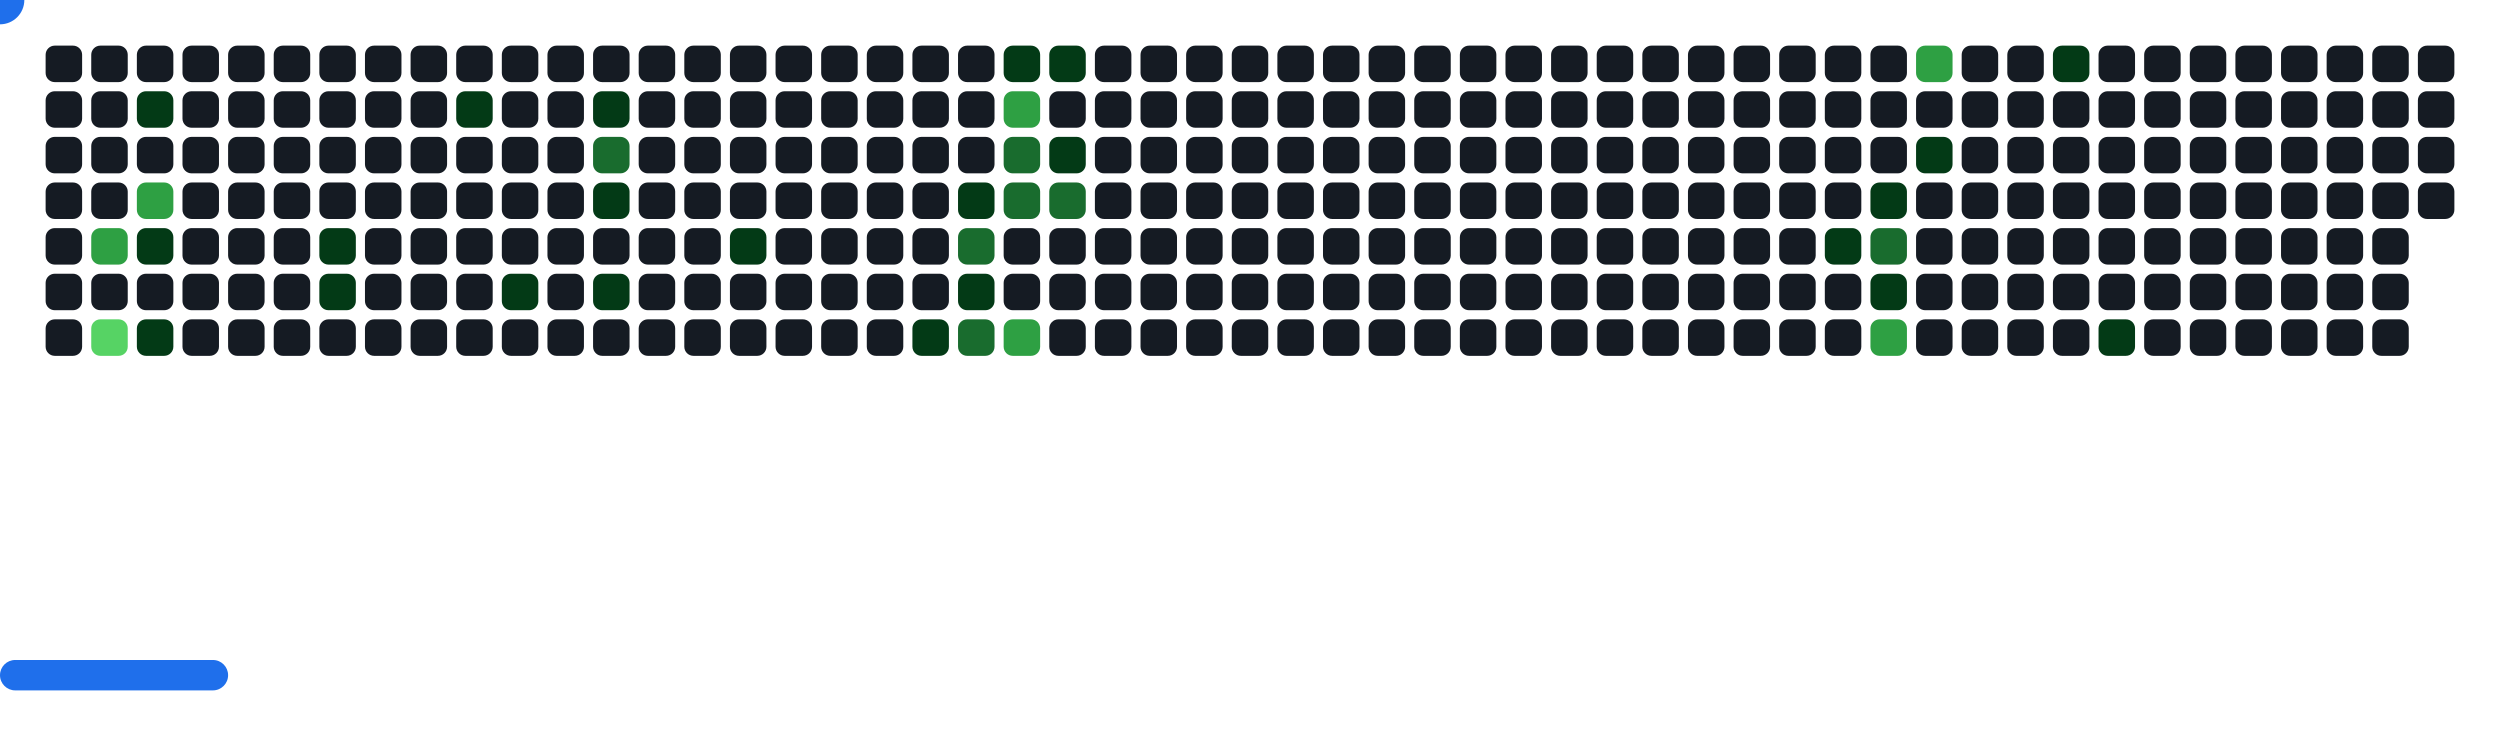
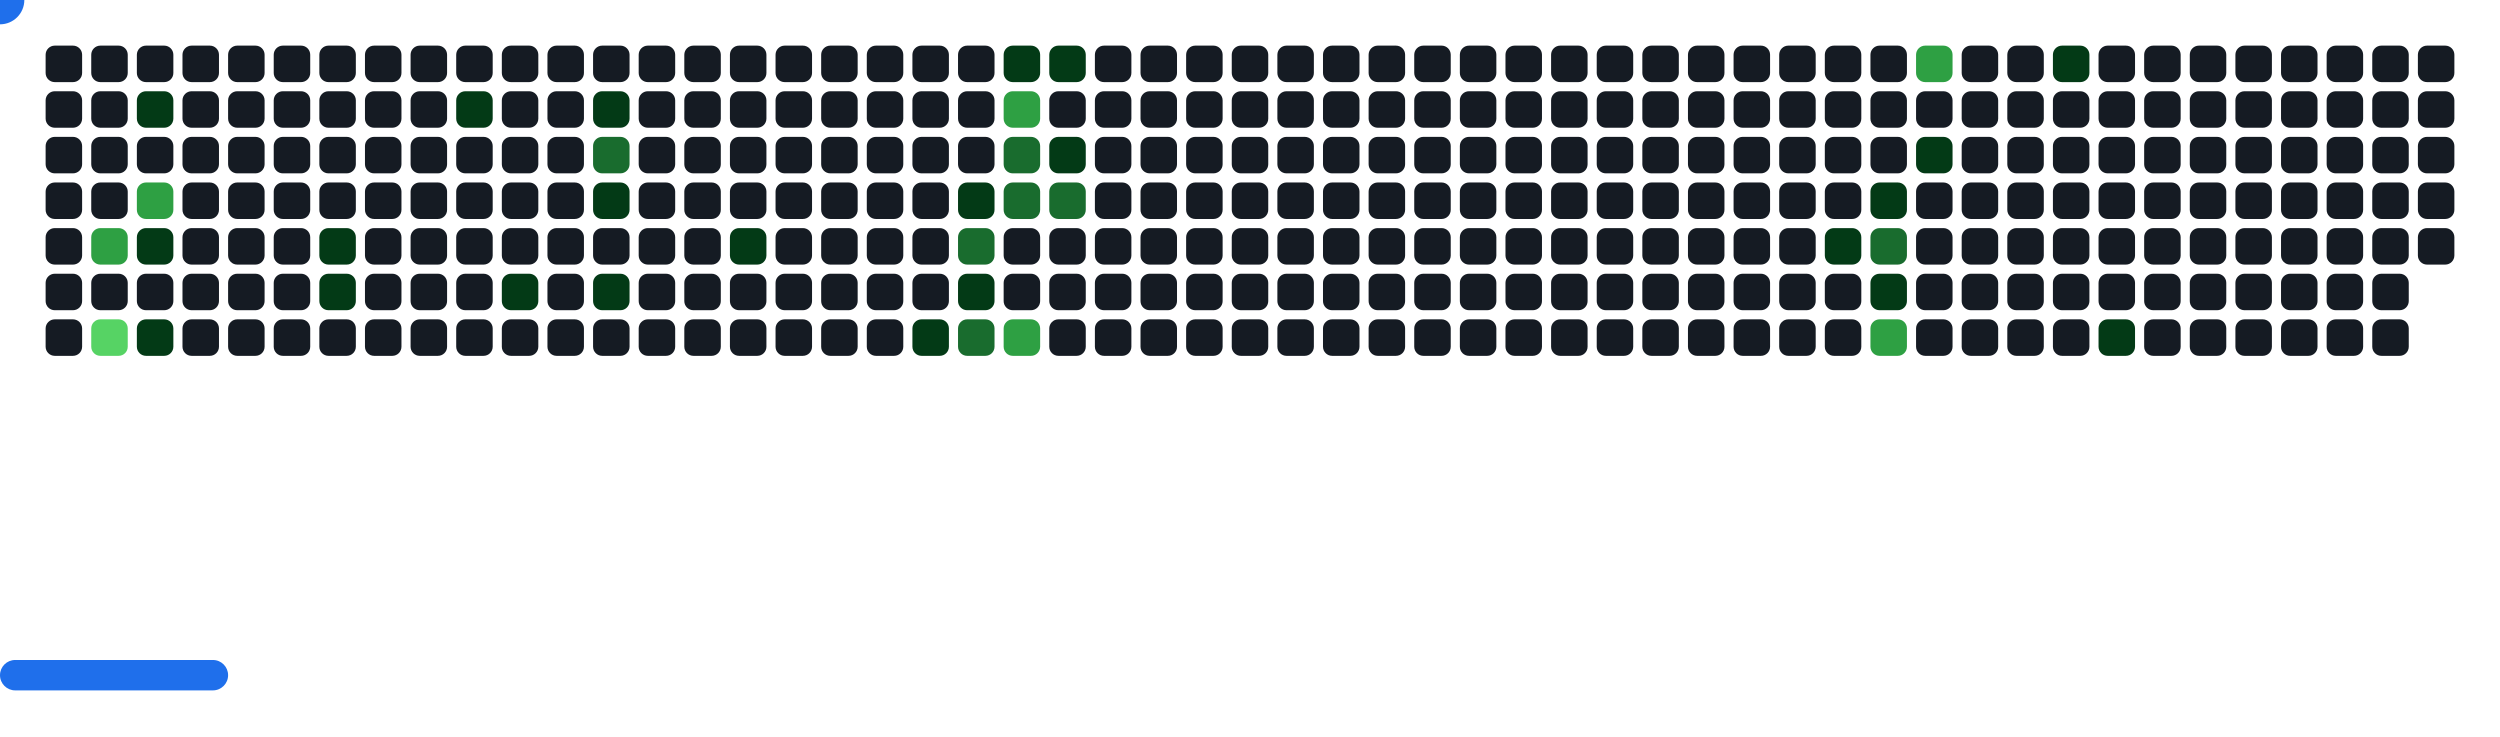
<svg xmlns="http://www.w3.org/2000/svg" width="822" height="242" viewBox="0 0 822 242">
  <style>.c0{fill:#151B23}.c1{fill:#033A16}.c2{fill:#196C2E}.c3{fill:#2EA043}.c4{fill:#56D364}</style>
  <defs>
    <symbol id="brick">
      <rect x="0" y="0" width="12" height="12" rx="3" />
    </symbol>
  </defs>
  <use href="#brick" x="15" y="15" class="c0" opacity="1" />
  <use href="#brick" x="15" y="30" class="c0" opacity="1" />
  <use href="#brick" x="15" y="45" class="c0" opacity="1" />
  <use href="#brick" x="15" y="60" class="c0" opacity="1" />
  <use href="#brick" x="15" y="75" class="c0" opacity="1" />
  <use href="#brick" x="15" y="90" class="c0" opacity="1" />
  <use href="#brick" x="15" y="105" class="c0" opacity="1" />
  <use href="#brick" x="30" y="15" class="c0" opacity="1" />
  <use href="#brick" x="30" y="30" class="c0" opacity="1" />
  <use href="#brick" x="30" y="45" class="c0" opacity="1" />
  <use href="#brick" x="30" y="60" class="c0" opacity="1" />
  <use href="#brick" x="30" y="75" fill="#2EA043">
    <animate attributeName="fill" values="#2EA043;#2EA043;#151B23;#151B23" keyTimes="0;0.379;0.379;1" dur="70.967s" fill="freeze" repeatCount="indefinite" />
  </use>
  <use href="#brick" x="30" y="90" class="c0" opacity="1" />
  <use href="#brick" x="30" y="105" fill="#56D364">
    <animate attributeName="fill" values="#56D364;#56D364;#151B23;#151B23" keyTimes="0;0.278;0.278;1" dur="70.967s" fill="freeze" repeatCount="indefinite" />
  </use>
  <use href="#brick" x="45" y="15" class="c0" opacity="1" />
  <use href="#brick" x="45" y="30" fill="#033A16">
    <animate attributeName="fill" values="#033A16;#033A16;#151B23;#151B23" keyTimes="0;0.175;0.175;1" dur="70.967s" fill="freeze" repeatCount="indefinite" />
  </use>
  <use href="#brick" x="45" y="45" class="c0" opacity="1" />
  <use href="#brick" x="45" y="60" fill="#2EA043">
    <animate attributeName="fill" values="#2EA043;#2EA043;#151B23;#151B23" keyTimes="0;0.176;0.176;1" dur="70.967s" fill="freeze" repeatCount="indefinite" />
  </use>
  <use href="#brick" x="45" y="75" fill="#033A16">
    <animate attributeName="fill" values="#033A16;#033A16;#151B23;#151B23" keyTimes="0;0.378;0.378;1" dur="70.967s" fill="freeze" repeatCount="indefinite" />
  </use>
  <use href="#brick" x="45" y="90" class="c0" opacity="1" />
  <use href="#brick" x="45" y="105" fill="#033A16">
    <animate attributeName="fill" values="#033A16;#033A16;#151B23;#151B23" keyTimes="0;0.382;0.382;1" dur="70.967s" fill="freeze" repeatCount="indefinite" />
  </use>
  <use href="#brick" x="60" y="15" class="c0" opacity="1" />
  <use href="#brick" x="60" y="30" class="c0" opacity="1" />
  <use href="#brick" x="60" y="45" class="c0" opacity="1" />
  <use href="#brick" x="60" y="60" class="c0" opacity="1" />
  <use href="#brick" x="60" y="75" class="c0" opacity="1" />
  <use href="#brick" x="60" y="90" class="c0" opacity="1" />
  <use href="#brick" x="60" y="105" class="c0" opacity="1" />
  <use href="#brick" x="75" y="15" class="c0" opacity="1" />
  <use href="#brick" x="75" y="30" class="c0" opacity="1" />
  <use href="#brick" x="75" y="45" class="c0" opacity="1" />
  <use href="#brick" x="75" y="60" class="c0" opacity="1" />
  <use href="#brick" x="75" y="75" class="c0" opacity="1" />
  <use href="#brick" x="75" y="90" class="c0" opacity="1" />
  <use href="#brick" x="75" y="105" class="c0" opacity="1" />
  <use href="#brick" x="90" y="15" class="c0" opacity="1" />
  <use href="#brick" x="90" y="30" class="c0" opacity="1" />
  <use href="#brick" x="90" y="45" class="c0" opacity="1" />
  <use href="#brick" x="90" y="60" class="c0" opacity="1" />
  <use href="#brick" x="90" y="75" class="c0" opacity="1" />
  <use href="#brick" x="90" y="90" class="c0" opacity="1" />
  <use href="#brick" x="90" y="105" class="c0" opacity="1" />
  <use href="#brick" x="105" y="15" class="c0" opacity="1" />
  <use href="#brick" x="105" y="30" class="c0" opacity="1" />
  <use href="#brick" x="105" y="45" class="c0" opacity="1" />
  <use href="#brick" x="105" y="60" class="c0" opacity="1" />
  <use href="#brick" x="105" y="75" fill="#033A16">
    <animate attributeName="fill" values="#033A16;#033A16;#151B23;#151B23" keyTimes="0;0.08;0.08;1" dur="70.967s" fill="freeze" repeatCount="indefinite" />
  </use>
  <use href="#brick" x="105" y="90" fill="#033A16">
    <animate attributeName="fill" values="#033A16;#033A16;#151B23;#151B23" keyTimes="0;0.081;0.081;1" dur="70.967s" fill="freeze" repeatCount="indefinite" />
  </use>
  <use href="#brick" x="105" y="105" class="c0" opacity="1" />
  <use href="#brick" x="120" y="15" class="c0" opacity="1" />
  <use href="#brick" x="120" y="30" class="c0" opacity="1" />
  <use href="#brick" x="120" y="45" class="c0" opacity="1" />
  <use href="#brick" x="120" y="60" class="c0" opacity="1" />
  <use href="#brick" x="120" y="75" class="c0" opacity="1" />
  <use href="#brick" x="120" y="90" class="c0" opacity="1" />
  <use href="#brick" x="120" y="105" class="c0" opacity="1" />
  <use href="#brick" x="135" y="15" class="c0" opacity="1" />
  <use href="#brick" x="135" y="30" class="c0" opacity="1" />
  <use href="#brick" x="135" y="45" class="c0" opacity="1" />
  <use href="#brick" x="135" y="60" class="c0" opacity="1" />
  <use href="#brick" x="135" y="75" class="c0" opacity="1" />
  <use href="#brick" x="135" y="90" class="c0" opacity="1" />
  <use href="#brick" x="135" y="105" class="c0" opacity="1" />
  <use href="#brick" x="150" y="15" class="c0" opacity="1" />
  <use href="#brick" x="150" y="30" fill="#033A16">
    <animate attributeName="fill" values="#033A16;#033A16;#151B23;#151B23" keyTimes="0;0.084;0.084;1" dur="70.967s" fill="freeze" repeatCount="indefinite" />
  </use>
  <use href="#brick" x="150" y="45" class="c0" opacity="1" />
  <use href="#brick" x="150" y="60" class="c0" opacity="1" />
  <use href="#brick" x="150" y="75" class="c0" opacity="1" />
  <use href="#brick" x="150" y="90" class="c0" opacity="1" />
  <use href="#brick" x="150" y="105" class="c0" opacity="1" />
  <use href="#brick" x="165" y="15" class="c0" opacity="1" />
  <use href="#brick" x="165" y="30" class="c0" opacity="1" />
  <use href="#brick" x="165" y="45" class="c0" opacity="1" />
  <use href="#brick" x="165" y="60" class="c0" opacity="1" />
  <use href="#brick" x="165" y="75" class="c0" opacity="1" />
  <use href="#brick" x="165" y="90" fill="#033A16">
    <animate attributeName="fill" values="#033A16;#033A16;#151B23;#151B23" keyTimes="0;0.066;0.066;1" dur="70.967s" fill="freeze" repeatCount="indefinite" />
  </use>
  <use href="#brick" x="165" y="105" class="c0" opacity="1" />
  <use href="#brick" x="180" y="15" class="c0" opacity="1" />
  <use href="#brick" x="180" y="30" class="c0" opacity="1" />
  <use href="#brick" x="180" y="45" class="c0" opacity="1" />
  <use href="#brick" x="180" y="60" class="c0" opacity="1" />
  <use href="#brick" x="180" y="75" class="c0" opacity="1" />
  <use href="#brick" x="180" y="90" class="c0" opacity="1" />
  <use href="#brick" x="180" y="105" class="c0" opacity="1" />
  <use href="#brick" x="195" y="15" class="c0" opacity="1" />
  <use href="#brick" x="195" y="30" fill="#033A16">
    <animate attributeName="fill" values="#033A16;#033A16;#151B23;#151B23" keyTimes="0;0.977;0.977;1" dur="70.967s" fill="freeze" repeatCount="indefinite" />
  </use>
  <use href="#brick" x="195" y="45" fill="#196C2E">
    <animate attributeName="fill" values="#196C2E;#196C2E;#151B23;#151B23" keyTimes="0;1;1;1" dur="70.967s" fill="freeze" repeatCount="indefinite" />
  </use>
  <use href="#brick" x="195" y="60" fill="#033A16">
    <animate attributeName="fill" values="#033A16;#033A16;#151B23;#151B23" keyTimes="0;0.088;0.088;1" dur="70.967s" fill="freeze" repeatCount="indefinite" />
  </use>
  <use href="#brick" x="195" y="75" class="c0" opacity="1" />
  <use href="#brick" x="195" y="90" fill="#033A16">
    <animate attributeName="fill" values="#033A16;#033A16;#151B23;#151B23" keyTimes="0;0.087;0.087;1" dur="70.967s" fill="freeze" repeatCount="indefinite" />
  </use>
  <use href="#brick" x="195" y="105" class="c0" opacity="1" />
  <use href="#brick" x="210" y="15" class="c0" opacity="1" />
  <use href="#brick" x="210" y="30" class="c0" opacity="1" />
  <use href="#brick" x="210" y="45" class="c0" opacity="1" />
  <use href="#brick" x="210" y="60" class="c0" opacity="1" />
  <use href="#brick" x="210" y="75" class="c0" opacity="1" />
  <use href="#brick" x="210" y="90" class="c0" opacity="1" />
  <use href="#brick" x="210" y="105" class="c0" opacity="1" />
  <use href="#brick" x="225" y="15" class="c0" opacity="1" />
  <use href="#brick" x="225" y="30" class="c0" opacity="1" />
  <use href="#brick" x="225" y="45" class="c0" opacity="1" />
  <use href="#brick" x="225" y="60" class="c0" opacity="1" />
  <use href="#brick" x="225" y="75" class="c0" opacity="1" />
  <use href="#brick" x="225" y="90" class="c0" opacity="1" />
  <use href="#brick" x="225" y="105" class="c0" opacity="1" />
  <use href="#brick" x="240" y="15" class="c0" opacity="1" />
  <use href="#brick" x="240" y="30" class="c0" opacity="1" />
  <use href="#brick" x="240" y="45" class="c0" opacity="1" />
  <use href="#brick" x="240" y="60" class="c0" opacity="1" />
  <use href="#brick" x="240" y="75" fill="#033A16">
    <animate attributeName="fill" values="#033A16;#033A16;#151B23;#151B23" keyTimes="0;0.264;0.264;1" dur="70.967s" fill="freeze" repeatCount="indefinite" />
  </use>
  <use href="#brick" x="240" y="90" class="c0" opacity="1" />
  <use href="#brick" x="240" y="105" class="c0" opacity="1" />
  <use href="#brick" x="255" y="15" class="c0" opacity="1" />
  <use href="#brick" x="255" y="30" class="c0" opacity="1" />
  <use href="#brick" x="255" y="45" class="c0" opacity="1" />
  <use href="#brick" x="255" y="60" class="c0" opacity="1" />
  <use href="#brick" x="255" y="75" class="c0" opacity="1" />
  <use href="#brick" x="255" y="90" class="c0" opacity="1" />
  <use href="#brick" x="255" y="105" class="c0" opacity="1" />
  <use href="#brick" x="270" y="15" class="c0" opacity="1" />
  <use href="#brick" x="270" y="30" class="c0" opacity="1" />
  <use href="#brick" x="270" y="45" class="c0" opacity="1" />
  <use href="#brick" x="270" y="60" class="c0" opacity="1" />
  <use href="#brick" x="270" y="75" class="c0" opacity="1" />
  <use href="#brick" x="270" y="90" class="c0" opacity="1" />
  <use href="#brick" x="270" y="105" class="c0" opacity="1" />
  <use href="#brick" x="285" y="15" class="c0" opacity="1" />
  <use href="#brick" x="285" y="30" class="c0" opacity="1" />
  <use href="#brick" x="285" y="45" class="c0" opacity="1" />
  <use href="#brick" x="285" y="60" class="c0" opacity="1" />
  <use href="#brick" x="285" y="75" class="c0" opacity="1" />
  <use href="#brick" x="285" y="90" class="c0" opacity="1" />
  <use href="#brick" x="285" y="105" class="c0" opacity="1" />
  <use href="#brick" x="300" y="15" class="c0" opacity="1" />
  <use href="#brick" x="300" y="30" class="c0" opacity="1" />
  <use href="#brick" x="300" y="45" class="c0" opacity="1" />
  <use href="#brick" x="300" y="60" class="c0" opacity="1" />
  <use href="#brick" x="300" y="75" class="c0" opacity="1" />
  <use href="#brick" x="300" y="90" class="c0" opacity="1" />
  <use href="#brick" x="300" y="105" fill="#033A16">
    <animate attributeName="fill" values="#033A16;#033A16;#151B23;#151B23" keyTimes="0;0.158;0.158;1" dur="70.967s" fill="freeze" repeatCount="indefinite" />
  </use>
  <use href="#brick" x="315" y="15" class="c0" opacity="1" />
  <use href="#brick" x="315" y="30" class="c0" opacity="1" />
  <use href="#brick" x="315" y="45" class="c0" opacity="1" />
  <use href="#brick" x="315" y="60" fill="#033A16">
    <animate attributeName="fill" values="#033A16;#033A16;#151B23;#151B23" keyTimes="0;0.297;0.297;1" dur="70.967s" fill="freeze" repeatCount="indefinite" />
  </use>
  <use href="#brick" x="315" y="75" fill="#196C2E">
    <animate attributeName="fill" values="#196C2E;#196C2E;#151B23;#151B23" keyTimes="0;0.563;0.563;1" dur="70.967s" fill="freeze" repeatCount="indefinite" />
  </use>
  <use href="#brick" x="315" y="90" fill="#033A16">
    <animate attributeName="fill" values="#033A16;#033A16;#151B23;#151B23" keyTimes="0;0.766;0.766;1" dur="70.967s" fill="freeze" repeatCount="indefinite" />
  </use>
  <use href="#brick" x="315" y="105" fill="#196C2E">
    <animate attributeName="fill" values="#196C2E;#196C2E;#151B23;#151B23" keyTimes="0;0.196;0.196;1" dur="70.967s" fill="freeze" repeatCount="indefinite" />
  </use>
  <use href="#brick" x="330" y="15" fill="#033A16">
    <animate attributeName="fill" values="#033A16;#033A16;#151B23;#151B23" keyTimes="0;0.663;0.663;1" dur="70.967s" fill="freeze" repeatCount="indefinite" />
  </use>
  <use href="#brick" x="330" y="30" fill="#2EA043">
    <animate attributeName="fill" values="#2EA043;#2EA043;#151B23;#151B23" keyTimes="0;0.298;0.298;1" dur="70.967s" fill="freeze" repeatCount="indefinite" />
  </use>
  <use href="#brick" x="330" y="45" fill="#196C2E">
    <animate attributeName="fill" values="#196C2E;#196C2E;#151B23;#151B23" keyTimes="0;0.299;0.299;1" dur="70.967s" fill="freeze" repeatCount="indefinite" />
  </use>
  <use href="#brick" x="330" y="60" fill="#196C2E">
    <animate attributeName="fill" values="#196C2E;#196C2E;#151B23;#151B23" keyTimes="0;0.461;0.461;1" dur="70.967s" fill="freeze" repeatCount="indefinite" />
  </use>
  <use href="#brick" x="330" y="75" class="c0" opacity="1" />
  <use href="#brick" x="330" y="90" class="c0" opacity="1" />
  <use href="#brick" x="330" y="105" fill="#2EA043">
    <animate attributeName="fill" values="#2EA043;#2EA043;#151B23;#151B23" keyTimes="0;0.765;0.765;1" dur="70.967s" fill="freeze" repeatCount="indefinite" />
  </use>
  <use href="#brick" x="345" y="15" fill="#033A16">
    <animate attributeName="fill" values="#033A16;#033A16;#151B23;#151B23" keyTimes="0;0.663;0.663;1" dur="70.967s" fill="freeze" repeatCount="indefinite" />
  </use>
  <use href="#brick" x="345" y="30" class="c0" opacity="1" />
  <use href="#brick" x="345" y="45" fill="#033A16">
    <animate attributeName="fill" values="#033A16;#033A16;#151B23;#151B23" keyTimes="0;0.299;0.299;1" dur="70.967s" fill="freeze" repeatCount="indefinite" />
  </use>
  <use href="#brick" x="345" y="60" fill="#196C2E">
    <animate attributeName="fill" values="#196C2E;#196C2E;#151B23;#151B23" keyTimes="0;0.3;0.3;1" dur="70.967s" fill="freeze" repeatCount="indefinite" />
  </use>
  <use href="#brick" x="345" y="75" class="c0" opacity="1" />
  <use href="#brick" x="345" y="90" class="c0" opacity="1" />
  <use href="#brick" x="345" y="105" class="c0" opacity="1" />
  <use href="#brick" x="360" y="15" class="c0" opacity="1" />
  <use href="#brick" x="360" y="30" class="c0" opacity="1" />
  <use href="#brick" x="360" y="45" class="c0" opacity="1" />
  <use href="#brick" x="360" y="60" class="c0" opacity="1" />
  <use href="#brick" x="360" y="75" class="c0" opacity="1" />
  <use href="#brick" x="360" y="90" class="c0" opacity="1" />
  <use href="#brick" x="360" y="105" class="c0" opacity="1" />
  <use href="#brick" x="375" y="15" class="c0" opacity="1" />
  <use href="#brick" x="375" y="30" class="c0" opacity="1" />
  <use href="#brick" x="375" y="45" class="c0" opacity="1" />
  <use href="#brick" x="375" y="60" class="c0" opacity="1" />
  <use href="#brick" x="375" y="75" class="c0" opacity="1" />
  <use href="#brick" x="375" y="90" class="c0" opacity="1" />
  <use href="#brick" x="375" y="105" class="c0" opacity="1" />
  <use href="#brick" x="390" y="15" class="c0" opacity="1" />
  <use href="#brick" x="390" y="30" class="c0" opacity="1" />
  <use href="#brick" x="390" y="45" class="c0" opacity="1" />
  <use href="#brick" x="390" y="60" class="c0" opacity="1" />
  <use href="#brick" x="390" y="75" class="c0" opacity="1" />
  <use href="#brick" x="390" y="90" class="c0" opacity="1" />
  <use href="#brick" x="390" y="105" class="c0" opacity="1" />
  <use href="#brick" x="405" y="15" class="c0" opacity="1" />
  <use href="#brick" x="405" y="30" class="c0" opacity="1" />
  <use href="#brick" x="405" y="45" class="c0" opacity="1" />
  <use href="#brick" x="405" y="60" class="c0" opacity="1" />
  <use href="#brick" x="405" y="75" class="c0" opacity="1" />
  <use href="#brick" x="405" y="90" class="c0" opacity="1" />
  <use href="#brick" x="405" y="105" class="c0" opacity="1" />
  <use href="#brick" x="420" y="15" class="c0" opacity="1" />
  <use href="#brick" x="420" y="30" class="c0" opacity="1" />
  <use href="#brick" x="420" y="45" class="c0" opacity="1" />
  <use href="#brick" x="420" y="60" class="c0" opacity="1" />
  <use href="#brick" x="420" y="75" class="c0" opacity="1" />
  <use href="#brick" x="420" y="90" class="c0" opacity="1" />
  <use href="#brick" x="420" y="105" class="c0" opacity="1" />
  <use href="#brick" x="435" y="15" class="c0" opacity="1" />
  <use href="#brick" x="435" y="30" class="c0" opacity="1" />
  <use href="#brick" x="435" y="45" class="c0" opacity="1" />
  <use href="#brick" x="435" y="60" class="c0" opacity="1" />
  <use href="#brick" x="435" y="75" class="c0" opacity="1" />
  <use href="#brick" x="435" y="90" class="c0" opacity="1" />
  <use href="#brick" x="435" y="105" class="c0" opacity="1" />
  <use href="#brick" x="450" y="15" class="c0" opacity="1" />
  <use href="#brick" x="450" y="30" class="c0" opacity="1" />
  <use href="#brick" x="450" y="45" class="c0" opacity="1" />
  <use href="#brick" x="450" y="60" class="c0" opacity="1" />
  <use href="#brick" x="450" y="75" class="c0" opacity="1" />
  <use href="#brick" x="450" y="90" class="c0" opacity="1" />
  <use href="#brick" x="450" y="105" class="c0" opacity="1" />
  <use href="#brick" x="465" y="15" class="c0" opacity="1" />
  <use href="#brick" x="465" y="30" class="c0" opacity="1" />
  <use href="#brick" x="465" y="45" class="c0" opacity="1" />
  <use href="#brick" x="465" y="60" class="c0" opacity="1" />
  <use href="#brick" x="465" y="75" class="c0" opacity="1" />
  <use href="#brick" x="465" y="90" class="c0" opacity="1" />
  <use href="#brick" x="465" y="105" class="c0" opacity="1" />
  <use href="#brick" x="480" y="15" class="c0" opacity="1" />
  <use href="#brick" x="480" y="30" class="c0" opacity="1" />
  <use href="#brick" x="480" y="45" class="c0" opacity="1" />
  <use href="#brick" x="480" y="60" class="c0" opacity="1" />
  <use href="#brick" x="480" y="75" class="c0" opacity="1" />
  <use href="#brick" x="480" y="90" class="c0" opacity="1" />
  <use href="#brick" x="480" y="105" class="c0" opacity="1" />
  <use href="#brick" x="495" y="15" class="c0" opacity="1" />
  <use href="#brick" x="495" y="30" class="c0" opacity="1" />
  <use href="#brick" x="495" y="45" class="c0" opacity="1" />
  <use href="#brick" x="495" y="60" class="c0" opacity="1" />
  <use href="#brick" x="495" y="75" class="c0" opacity="1" />
  <use href="#brick" x="495" y="90" class="c0" opacity="1" />
  <use href="#brick" x="495" y="105" class="c0" opacity="1" />
  <use href="#brick" x="510" y="15" class="c0" opacity="1" />
  <use href="#brick" x="510" y="30" class="c0" opacity="1" />
  <use href="#brick" x="510" y="45" class="c0" opacity="1" />
  <use href="#brick" x="510" y="60" class="c0" opacity="1" />
  <use href="#brick" x="510" y="75" class="c0" opacity="1" />
  <use href="#brick" x="510" y="90" class="c0" opacity="1" />
  <use href="#brick" x="510" y="105" class="c0" opacity="1" />
  <use href="#brick" x="525" y="15" class="c0" opacity="1" />
  <use href="#brick" x="525" y="30" class="c0" opacity="1" />
  <use href="#brick" x="525" y="45" class="c0" opacity="1" />
  <use href="#brick" x="525" y="60" class="c0" opacity="1" />
  <use href="#brick" x="525" y="75" class="c0" opacity="1" />
  <use href="#brick" x="525" y="90" class="c0" opacity="1" />
  <use href="#brick" x="525" y="105" class="c0" opacity="1" />
  <use href="#brick" x="540" y="15" class="c0" opacity="1" />
  <use href="#brick" x="540" y="30" class="c0" opacity="1" />
  <use href="#brick" x="540" y="45" class="c0" opacity="1" />
  <use href="#brick" x="540" y="60" class="c0" opacity="1" />
  <use href="#brick" x="540" y="75" class="c0" opacity="1" />
  <use href="#brick" x="540" y="90" class="c0" opacity="1" />
  <use href="#brick" x="540" y="105" class="c0" opacity="1" />
  <use href="#brick" x="555" y="15" class="c0" opacity="1" />
  <use href="#brick" x="555" y="30" class="c0" opacity="1" />
  <use href="#brick" x="555" y="45" class="c0" opacity="1" />
  <use href="#brick" x="555" y="60" class="c0" opacity="1" />
  <use href="#brick" x="555" y="75" class="c0" opacity="1" />
  <use href="#brick" x="555" y="90" class="c0" opacity="1" />
  <use href="#brick" x="555" y="105" class="c0" opacity="1" />
  <use href="#brick" x="570" y="15" class="c0" opacity="1" />
  <use href="#brick" x="570" y="30" class="c0" opacity="1" />
  <use href="#brick" x="570" y="45" class="c0" opacity="1" />
  <use href="#brick" x="570" y="60" class="c0" opacity="1" />
  <use href="#brick" x="570" y="75" class="c0" opacity="1" />
  <use href="#brick" x="570" y="90" class="c0" opacity="1" />
  <use href="#brick" x="570" y="105" class="c0" opacity="1" />
  <use href="#brick" x="585" y="15" class="c0" opacity="1" />
  <use href="#brick" x="585" y="30" class="c0" opacity="1" />
  <use href="#brick" x="585" y="45" class="c0" opacity="1" />
  <use href="#brick" x="585" y="60" class="c0" opacity="1" />
  <use href="#brick" x="585" y="75" class="c0" opacity="1" />
  <use href="#brick" x="585" y="90" class="c0" opacity="1" />
  <use href="#brick" x="585" y="105" class="c0" opacity="1" />
  <use href="#brick" x="600" y="15" class="c0" opacity="1" />
  <use href="#brick" x="600" y="30" class="c0" opacity="1" />
  <use href="#brick" x="600" y="45" class="c0" opacity="1" />
  <use href="#brick" x="600" y="60" class="c0" opacity="1" />
  <use href="#brick" x="600" y="75" fill="#033A16">
    <animate attributeName="fill" values="#033A16;#033A16;#151B23;#151B23" keyTimes="0;0.24;0.24;1" dur="70.967s" fill="freeze" repeatCount="indefinite" />
  </use>
  <use href="#brick" x="600" y="90" class="c0" opacity="1" />
  <use href="#brick" x="600" y="105" class="c0" opacity="1" />
  <use href="#brick" x="615" y="15" class="c0" opacity="1" />
  <use href="#brick" x="615" y="30" class="c0" opacity="1" />
  <use href="#brick" x="615" y="45" class="c0" opacity="1" />
  <use href="#brick" x="615" y="60" fill="#033A16">
    <animate attributeName="fill" values="#033A16;#033A16;#151B23;#151B23" keyTimes="0;0.014;0.014;1" dur="70.967s" fill="freeze" repeatCount="indefinite" />
  </use>
  <use href="#brick" x="615" y="75" fill="#196C2E">
    <animate attributeName="fill" values="#196C2E;#196C2E;#151B23;#151B23" keyTimes="0;0.137;0.137;1" dur="70.967s" fill="freeze" repeatCount="indefinite" />
  </use>
  <use href="#brick" x="615" y="90" fill="#033A16">
    <animate attributeName="fill" values="#033A16;#033A16;#151B23;#151B23" keyTimes="0;0.115;0.115;1" dur="70.967s" fill="freeze" repeatCount="indefinite" />
  </use>
  <use href="#brick" x="615" y="105" fill="#2EA043">
    <animate attributeName="fill" values="#2EA043;#2EA043;#151B23;#151B23" keyTimes="0;0.114;0.114;1" dur="70.967s" fill="freeze" repeatCount="indefinite" />
  </use>
  <use href="#brick" x="630" y="15" fill="#2EA043">
    <animate attributeName="fill" values="#2EA043;#2EA043;#151B23;#151B23" keyTimes="0;0.238;0.238;1" dur="70.967s" fill="freeze" repeatCount="indefinite" />
  </use>
  <use href="#brick" x="630" y="30" class="c0" opacity="1" />
  <use href="#brick" x="630" y="45" fill="#033A16">
    <animate attributeName="fill" values="#033A16;#033A16;#151B23;#151B23" keyTimes="0;0.014;0.014;1" dur="70.967s" fill="freeze" repeatCount="indefinite" />
  </use>
  <use href="#brick" x="630" y="60" class="c0" opacity="1" />
  <use href="#brick" x="630" y="75" class="c0" opacity="1" />
  <use href="#brick" x="630" y="90" class="c0" opacity="1" />
  <use href="#brick" x="630" y="105" class="c0" opacity="1" />
  <use href="#brick" x="645" y="15" class="c0" opacity="1" />
  <use href="#brick" x="645" y="30" class="c0" opacity="1" />
  <use href="#brick" x="645" y="45" class="c0" opacity="1" />
  <use href="#brick" x="645" y="60" class="c0" opacity="1" />
  <use href="#brick" x="645" y="75" class="c0" opacity="1" />
  <use href="#brick" x="645" y="90" class="c0" opacity="1" />
  <use href="#brick" x="645" y="105" class="c0" opacity="1" />
  <use href="#brick" x="660" y="15" class="c0" opacity="1" />
  <use href="#brick" x="660" y="30" class="c0" opacity="1" />
  <use href="#brick" x="660" y="45" class="c0" opacity="1" />
  <use href="#brick" x="660" y="60" class="c0" opacity="1" />
  <use href="#brick" x="660" y="75" class="c0" opacity="1" />
  <use href="#brick" x="660" y="90" class="c0" opacity="1" />
  <use href="#brick" x="660" y="105" class="c0" opacity="1" />
  <use href="#brick" x="675" y="15" fill="#033A16">
    <animate attributeName="fill" values="#033A16;#033A16;#151B23;#151B23" keyTimes="0;0.134;0.134;1" dur="70.967s" fill="freeze" repeatCount="indefinite" />
  </use>
  <use href="#brick" x="675" y="30" class="c0" opacity="1" />
  <use href="#brick" x="675" y="45" class="c0" opacity="1" />
  <use href="#brick" x="675" y="60" class="c0" opacity="1" />
  <use href="#brick" x="675" y="75" class="c0" opacity="1" />
  <use href="#brick" x="675" y="90" class="c0" opacity="1" />
  <use href="#brick" x="675" y="105" class="c0" opacity="1" />
  <use href="#brick" x="690" y="15" class="c0" opacity="1" />
  <use href="#brick" x="690" y="30" class="c0" opacity="1" />
  <use href="#brick" x="690" y="45" class="c0" opacity="1" />
  <use href="#brick" x="690" y="60" class="c0" opacity="1" />
  <use href="#brick" x="690" y="75" class="c0" opacity="1" />
  <use href="#brick" x="690" y="90" class="c0" opacity="1" />
  <use href="#brick" x="690" y="105" fill="#033A16">
    <animate attributeName="fill" values="#033A16;#033A16;#151B23;#151B23" keyTimes="0;0.018;0.018;1" dur="70.967s" fill="freeze" repeatCount="indefinite" />
  </use>
  <use href="#brick" x="705" y="15" class="c0" opacity="1" />
  <use href="#brick" x="705" y="30" class="c0" opacity="1" />
  <use href="#brick" x="705" y="45" class="c0" opacity="1" />
  <use href="#brick" x="705" y="60" class="c0" opacity="1" />
  <use href="#brick" x="705" y="75" class="c0" opacity="1" />
  <use href="#brick" x="705" y="90" class="c0" opacity="1" />
  <use href="#brick" x="705" y="105" class="c0" opacity="1" />
  <use href="#brick" x="720" y="15" class="c0" opacity="1" />
  <use href="#brick" x="720" y="30" class="c0" opacity="1" />
  <use href="#brick" x="720" y="45" class="c0" opacity="1" />
  <use href="#brick" x="720" y="60" class="c0" opacity="1" />
  <use href="#brick" x="720" y="75" class="c0" opacity="1" />
  <use href="#brick" x="720" y="90" class="c0" opacity="1" />
  <use href="#brick" x="720" y="105" class="c0" opacity="1" />
  <use href="#brick" x="735" y="15" class="c0" opacity="1" />
  <use href="#brick" x="735" y="30" class="c0" opacity="1" />
  <use href="#brick" x="735" y="45" class="c0" opacity="1" />
  <use href="#brick" x="735" y="60" class="c0" opacity="1" />
  <use href="#brick" x="735" y="75" class="c0" opacity="1" />
  <use href="#brick" x="735" y="90" class="c0" opacity="1" />
  <use href="#brick" x="735" y="105" class="c0" opacity="1" />
  <use href="#brick" x="750" y="15" class="c0" opacity="1" />
  <use href="#brick" x="750" y="30" class="c0" opacity="1" />
  <use href="#brick" x="750" y="45" class="c0" opacity="1" />
  <use href="#brick" x="750" y="60" class="c0" opacity="1" />
  <use href="#brick" x="750" y="75" class="c0" opacity="1" />
  <use href="#brick" x="750" y="90" class="c0" opacity="1" />
  <use href="#brick" x="750" y="105" class="c0" opacity="1" />
  <use href="#brick" x="765" y="15" class="c0" opacity="1" />
  <use href="#brick" x="765" y="30" class="c0" opacity="1" />
  <use href="#brick" x="765" y="45" class="c0" opacity="1" />
  <use href="#brick" x="765" y="60" class="c0" opacity="1" />
  <use href="#brick" x="765" y="75" class="c0" opacity="1" />
  <use href="#brick" x="765" y="90" class="c0" opacity="1" />
  <use href="#brick" x="765" y="105" class="c0" opacity="1" />
  <use href="#brick" x="780" y="15" class="c0" opacity="1" />
  <use href="#brick" x="780" y="30" class="c0" opacity="1" />
  <use href="#brick" x="780" y="45" class="c0" opacity="1" />
  <use href="#brick" x="780" y="60" class="c0" opacity="1" />
  <use href="#brick" x="780" y="75" class="c0" opacity="1" />
  <use href="#brick" x="780" y="90" class="c0" opacity="1" />
  <use href="#brick" x="780" y="105" class="c0" opacity="1" />
  <use href="#brick" x="795" y="15" class="c0" opacity="1" />
  <use href="#brick" x="795" y="30" class="c0" opacity="1" />
  <use href="#brick" x="795" y="45" class="c0" opacity="1" />
  <use href="#brick" x="795" y="60" class="c0" opacity="1" />
+   <use href="#brick" x="795" y="75" class="c0" opacity="1" />
  <g transform="translate(0,217)">
    <rect y="0" width="75" height="10" rx="5" fill="#1F6FEB">
      <animate attributeName="x" values="374;381;388;395;402;409;416;423;430;437;444;451;458;465;472;480;487;494;501;508;515;522;529;536;543;550;557;564;571;579;586;593;600;607;614;621;628;635;642;649;656;663;670;678;685;692;699;706;713;720;727;732;732;732;732;732;732;732;727;720;713;706;699;692;685;678;670;663;656;649;642;635;628;621;614;607;600;593;586;579;571;564;557;550;543;536;529;522;515;508;501;494;487;480;472;465;458;451;444;437;430;423;416;409;402;395;388;381;373;366;359;352;345;338;331;324;317;310;303;296;289;282;275;267;260;253;246;239;232;225;218;211;204;197;190;183;176;168;161;154;147;140;133;126;119;112;105;98;91;84;77;69;62;55;48;41;34;27;20;15;15;15;15;15;15;15;20;27;34;41;48;55;62;69;77;84;91;98;105;112;119;126;133;140;147;154;161;168;176;183;190;197;204;211;218;225;232;239;246;253;260;267;275;282;289;296;303;310;317;324;331;338;345;352;359;366;373;381;388;395;402;409;416;423;430;437;444;451;458;465;472;480;487;494;501;508;515;522;529;536;543;550;557;564;571;579;586;593;600;607;614;621;628;635;642;649;656;663;670;678;685;692;699;706;713;720;727;732;732;732;732;732;732;732;727;720;713;706;699;692;685;678;670;663;656;649;642;635;628;621;614;607;600;593;586;579;571;564;557;550;543;536;529;522;515;508;501;494;487;480;472;465;458;451;444;437;430;423;416;409;402;395;388;381;373;366;359;352;345;338;331;324;317;310;303;296;289;282;275;267;260;253;246;239;232;225;218;211;204;197;190;183;176;168;161;154;147;140;133;126;119;112;105;98;91;84;77;69;62;55;48;41;34;27;20;15;15;15;15;15;15;15;20;27;34;41;48;55;62;69;77;84;91;98;105;112;119;126;133;140;147;154;161;168;176;183;190;197;204;211;218;225;232;239;246;253;260;267;275;282;289;296;303;310;317;324;331;338;345;352;359;366;373;381;388;395;402;409;416;423;430;437;444;451;458;465;472;480;487;494;501;508;515;522;529;536;543;550;557;564;571;579;586;593;600;607;614;621;628;635;642;649;656;663;670;678;685;692;699;706;713;720;727;732;732;732;732;732;732;732;727;720;713;706;699;692;685;678;670;663;656;649;642;635;628;621;614;607;600;593;586;579;571;564;557;550;543;536;529;522;515;508;501;494;487;480;472;465;458;451;444;437;430;423;416;409;402;395;388;381;373;366;359;352;345;338;331;324;317;310;303;296;289;282;275;267;260;253;246;239;232;225;218;211;204;197;190;183;176;168;161;154;147;140;133;126;119;112;105;98;91;84;77;69;62;55;48;41;34;27;20;15;15;15;15;15;15;15;20;27;34;41;48;55;62;69;77;84;91;98;105;112;119;126;133;140;147;154;161;168;176;183;190;197;204;211;218;225;232;239;246;253;260;267;275;282;289;296;303;310;317;324;331;338;345;352;359;366;373;381;388;395;402;409;416;423;430;437;444;451;458;465;472;480;487;494;501;508;515;522;529;536;543;550;557;564;571;579;586;593;600;607;614;621;628;635;642;649;656;663;670;678;685;692;699;706;713;720;727;732;732;732;732;732;732;732;727;720;713;706;699;692;685;678;670;663;656;649;642;635;628;621;614;607;600;593;586;579;571;564;557;550;543;536;529;522;515;508;501;494;487;480;472;465;458;451;444;437;430;423;416;409;402;395;388;381;373;366;359;352;345;338;331;324;317;310;303;296;289;282;275;267;260;253;246;239;232;225;218;211;204;197;190;183;176;168;161;154;147;140;133;126;119;112;105;98;91;84;77;69;62;55;48;41;34;27;20;15;15;15;15;15;15;15;20;27;34;41;48;55;62;69;77;84;91;98;105;112;119;126;133;140;147;154;161;168;176;183;190;197;204;211;218;225;232;239;246;253;260;267;275;282;289;296;303;310;317;324;331;338;345;352;359;366;373;381;388;395;402;409;416;423;430;437;444;451;458;465;472;480;487;494;501;508;515;522;529;536;543;550;557;564;571;579;586;593;600;607;614;621;628;635;642;649;656;663;670;678;685;692;699;706;713;720;727;732;732;732;732;732;732;732;727;720;713;706;699;692;685;678;670;663;656;649;642;635;628;621;614;607;600;593;586;579;571;564;557;550;543;536;529;522;515;508;501;494;487;480;472;465;458;451;444;437;430;423;416;409;402;395;388;381;373;366;359;352;345;338;331;324;317;310;303;296;289;282;275;267;260;253;246;239;232;225;218;211;204;197;190;183;176;168;161;154;147;140;133;126;119;112;105;98;91;84;77;69;62;55;48;41;34;27;20;15;15;15;15;15;15;15;20;27;34;41;48;55;62;69;77;84;91;98;105;112;119;126;133;140;147;154;161;168;176;183;190;197;204;211;218;225;232;239;246;253;260;267;275;282;289;296;303;310;317;324;331;338;345;352;359;366;373;381;388;395;402;409;416;423;430;437;444;451;458;465;472;480;487;494;501;508;515;522;529;536;543;550;557;564;571;579;586;593;600;607;614;621;628;635;642;649;656;663;670;678;685;692;699;706;713;720;727;732;732;732;732;732;732;732;727;720;713;706;699;692;685;678;670;663;656;649;642;635;628;621;614;607;600;593;586;579;571;564;557;550;543;536;529;522;515;508;501;494;487;480;472;465;458;451;444;437;430;423;416;409;402;395;388;381;373;366;359;352;345;338;331;324;317;310;303;296;289;282;275;267;260;253;246;239;232;225;218;211;204;197;190;183;176;168;161;154;147;140;133;126;119;112;105;98;91;84;77;69;62;55;48;41;34;27;20;15;15;15;15;15;15;15;20;27;34;41;48;55;62;69;77;84;91;98;105;112;119;126;133;140;147;154;161;168;176;183;190;197;204;211;218;225;232;239;246;253;260;267;275;282;289;296;303;310;317;324;331;338;345;352;359;366;373;381;388;395;402;409;416;423;430;437;444;451;458;465;472;480;487;494;501;508;515;522;529;536;543;550;557;564;571;579;586;593;600;607;614;621;628;635;642;649;656;663;670;678;685;692;699;706;713;720;727;732;732;732;732;732;732;732;727;720;713;706;699;692;685;678;670;663;656;649;642;635;628;621;614;607;600;593;586;579;571;564;557;550;543;536;529;522;515;508;501;494;487;480;472;465;458;451;444;437;430;423;416;409;402;395;388;381;373;366;359;352;345;338;331;324;317;310;303;296;289;282;275;267;260;253;246;239;232;225;218;211;204;197;190;183;176;168;161;154;147;140;133;126;119;112;105;98;91;84;77;69;62;55;48;41;34;27;20;15;15;15;15;15;15;15;20;27;34;41;48;55;62;69;77;84;91;98;105;112;119;126;133;140;147;154;161;168;176;183;190;197;204;211;218;225;232;239;246;253;260;267;275;282;289;296;303;310;317;324;331;338;345;352;359;366;373;381;388;395;402;409;416;423;430;437;444;451;458;465;472;480;487;494;501;508;515;522;529;536;543;550;557;564;571;579;586;593;600;607;614;621;628;635;642;649;656;663;670;678;685;692;699;706;713;720;727;732;732;732;732;732;732;732;727;720;713;706;699;692;685;678;670;663;656;649;642;635;628;621;614;607;600;593;586;579;571;564;557;550;543;536;529;522;515;508;501;494;487;480;472;465;458;451;444;437;430;423;416;409;402;395;388;381;373;366;359;352;345;338;331;324;317;310;303;296;289;282;275;267;260;253;246;239;232;225;218;211;204;197;190;183;176;168;161;154;147;140;133;126;119;112;105;98;91;84;77;69;62;55;48;41;34;27;20;15;15;15;15;15;15;15;20;27;34;41;48;55;62;69;77;84;91;98;105;112;119;126;133;140;147;154;161;168;176;183;190;197;204;211;218;225;232;239;246;253;260;267;275;282;289;296;303;310;317;324;331;338;345;352;359;366;373;381;388;395;402;409;416;423;430;437;444;451;458;465;472;480;487;494;501;508;515;522;529;536;543;550;557;564;571;579;586;593;600;607;614;621;628;635;642;649;656;663;670;678;685;692;699;706;713;720;727;732;732;732;732;732;732;732;727;720;713;706;699;692;685;678;670;663;656;649;642;635;628;621;614;607;600;593;586;579;571;564;557;550;543;536;529;522;515;508;501;494;487;480;472;465;458;451;444;437;430;423;416;409;402;395;388;381;373;366;359;352;345;338;331;324;317;310;303;296;289;282;275;267;260;253;246;239;232;225;218;211;204;197;190;183;176;168;161;154;147;140;133;126;119;112;105;98;91;84;77;69;62;55;48;41;34;27;20;15;15;15;15;15;15;15;20;27;34;41;48;55;62;69;77;84;91;98;105;112;119;126;133;140;147;154;161;168;176;183;190;197;204;211;218;225;232;239;246;253;260;267;275;282;289;296;303;310;317;324;331;338;345;352;359;366;373;381;388;395;402;409;416;423;430;437;444;451;458;465;472;480;487;494;501;508;515;522;529;536;543;550;557;564;571;579;586;593;600;607;614;621;628;635;642;649;656;663;670;678;685;692;699;706;713;720;727;732;732;732;732;732;732;732;727;720;713;706;699;692;685;678;670;663;656;649;642;635;628;621;614;607;600;593;586;579;571;564;557;550;543;536;529;522;515;508;501;494;487;480;472;465;458;451;444;437;430;423;416;409;402;395;388;381;373;366;359;352;345;338;331;324;317;310;303;296;289;282;275;267;260;253;246;239;232;225;218;211;204;197;190;183;176;168;161;154;147;140;133;126;119;112;105;98;91;84;77;69;62;55;48;41;34;27;20;15;15;15;15;15;15;15;20;27;34;41;48;55;62;69;77;84;91;98;105;112;119;126;133;140;147" dur="70.967s" repeatCount="indefinite" />
    </rect>
  </g>
  <circle r="8" fill="#1F6FEB">
    <animate attributeName="cx" values="418;425;432;439;446;453;460;468;475;482;489;496;503;510;517;524;531;538;545;552;559;567;574;581;588;595;602;609;616;623;630;637;644;651;658;666;673;680;687;694;701;708;715;722;729;736;743;750;757;765;772;779;786;793;786;779;772;765;757;750;743;736;729;722;715;708;701;694;687;680;673;666;658;651;644;637;630;623;616;609;602;595;588;581;574;567;559;552;545;538;531;524;517;510;503;496;489;482;475;468;460;453;446;439;432;425;418;411;404;397;390;383;376;369;362;354;347;340;333;326;319;312;305;298;291;284;277;270;263;255;248;241;234;227;220;213;206;199;192;185;178;171;164;156;149;142;135;128;121;114;107;100;93;86;79;72;65;57;50;43;36;29;36;43;50;57;65;72;79;86;93;100;107;114;121;128;135;142;149;156;164;171;178;185;192;199;206;213;220;227;234;241;248;255;263;270;277;284;291;298;305;312;319;326;333;340;347;354;362;369;376;383;390;397;404;411;418;425;432;439;446;453;460;468;475;482;489;496;503;510;517;524;531;538;545;552;559;567;574;581;588;595;602;609;616;623;630;637;644;651;658;666;673;680;687;694;701;708;715;722;729;736;743;750;757;765;772;779;786;793;786;779;772;765;757;750;743;736;729;722;715;708;701;694;687;680;673;666;658;651;644;637;630;623;616;609;602;595;588;581;574;567;559;552;545;538;531;524;517;510;503;496;489;482;475;468;460;453;446;439;432;425;418;411;404;397;390;383;376;369;362;354;347;340;333;326;319;312;305;298;291;284;277;270;263;255;248;241;234;227;220;213;206;199;192;185;178;171;164;156;149;142;135;128;121;114;107;100;93;86;79;72;65;57;50;43;36;29;36;43;50;57;65;72;79;86;93;100;107;114;121;128;135;142;149;156;164;171;178;185;192;199;206;213;220;227;234;241;248;255;263;270;277;284;291;298;305;312;319;326;333;340;347;354;362;369;376;383;390;397;404;411;418;425;432;439;446;453;460;468;475;482;489;496;503;510;517;524;531;538;545;552;559;567;574;581;588;595;602;609;616;623;630;637;644;651;658;666;673;680;687;694;701;708;715;722;729;736;743;750;757;765;772;779;786;793;786;779;772;765;757;750;743;736;729;722;715;708;701;694;687;680;673;666;658;651;644;637;630;623;616;609;602;595;588;581;574;567;559;552;545;538;531;524;517;510;503;496;489;482;475;468;460;453;446;439;432;425;418;411;404;397;390;383;376;369;362;354;347;340;333;326;319;312;305;298;291;284;277;270;263;255;248;241;234;227;220;213;206;199;192;185;178;171;164;156;149;142;135;128;121;114;107;100;93;86;79;72;65;57;50;43;36;29;36;43;50;57;65;72;79;86;93;100;107;114;121;128;135;142;149;156;164;171;178;185;192;199;206;213;220;227;234;241;248;255;263;270;277;284;291;298;305;312;319;326;333;340;347;354;362;369;376;383;390;397;404;411;418;425;432;439;446;453;460;468;475;482;489;496;503;510;517;524;531;538;545;552;559;567;574;581;588;595;602;609;616;623;630;637;644;651;658;666;673;680;687;694;701;708;715;722;729;736;743;750;757;765;772;779;786;793;786;779;772;765;757;750;743;736;729;722;715;708;701;694;687;680;673;666;658;651;644;637;630;623;616;609;602;595;588;581;574;567;559;552;545;538;531;524;517;510;503;496;489;482;475;468;460;453;446;439;432;425;418;411;404;397;390;383;376;369;362;354;347;340;333;326;319;312;305;298;291;284;277;270;263;255;248;241;234;227;220;213;206;199;192;185;178;171;164;156;149;142;135;128;121;114;107;100;93;86;79;72;65;57;50;43;36;29;36;43;50;57;65;72;79;86;93;100;107;114;121;128;135;142;149;156;164;171;178;185;192;199;206;213;220;227;234;241;248;255;263;270;277;284;291;298;305;312;319;326;333;340;347;354;362;369;376;383;390;397;404;411;418;425;432;439;446;453;460;468;475;482;489;496;503;510;517;524;531;538;545;552;559;567;574;581;588;595;602;609;616;623;630;637;644;651;658;666;673;680;687;694;701;708;715;722;729;736;743;750;757;765;772;779;786;793;786;779;772;765;757;750;743;736;729;722;715;708;701;694;687;680;673;666;658;651;644;637;630;623;616;609;602;595;588;581;574;567;559;552;545;538;531;524;517;510;503;496;489;482;475;468;460;453;446;439;432;425;418;411;404;397;390;383;376;369;362;354;347;340;333;326;319;312;305;298;291;284;277;270;263;255;248;241;234;227;220;213;206;199;192;185;178;171;164;156;149;142;135;128;121;114;107;100;93;86;79;72;65;57;50;43;36;29;36;43;50;57;65;72;79;86;93;100;107;114;121;128;135;142;149;156;164;171;178;185;192;199;206;213;220;227;234;241;248;255;263;270;277;284;291;298;305;312;319;326;333;340;347;354;362;369;376;383;390;397;404;411;418;425;432;439;446;453;460;468;475;482;489;496;503;510;517;524;531;538;545;552;559;567;574;581;588;595;602;609;616;623;630;637;644;651;658;666;673;680;687;694;701;708;715;722;729;736;743;750;757;765;772;779;786;793;786;779;772;765;757;750;743;736;729;722;715;708;701;694;687;680;673;666;658;651;644;637;630;623;616;609;602;595;588;581;574;567;559;552;545;538;531;524;517;510;503;496;489;482;475;468;460;453;446;439;432;425;418;411;404;397;390;383;376;369;362;354;347;340;333;326;319;312;305;298;291;284;277;270;263;255;248;241;234;227;220;213;206;199;192;185;178;171;164;156;149;142;135;128;121;114;107;100;93;86;79;72;65;57;50;43;36;29;36;43;50;57;65;72;79;86;93;100;107;114;121;128;135;142;149;156;164;171;178;185;192;199;206;213;220;227;234;241;248;255;263;270;277;284;291;298;305;312;319;326;333;340;347;354;362;369;376;383;390;397;404;411;418;425;432;439;446;453;460;468;475;482;489;496;503;510;517;524;531;538;545;552;559;567;574;581;588;595;602;609;616;623;630;637;644;651;658;666;673;680;687;694;701;708;715;722;729;736;743;750;757;765;772;779;786;793;786;779;772;765;757;750;743;736;729;722;715;708;701;694;687;680;673;666;658;651;644;637;630;623;616;609;602;595;588;581;574;567;559;552;545;538;531;524;517;510;503;496;489;482;475;468;460;453;446;439;432;425;418;411;404;397;390;383;376;369;362;354;347;340;333;326;319;312;305;298;291;284;277;270;263;255;248;241;234;227;220;213;206;199;192;185;178;171;164;156;149;142;135;128;121;114;107;100;93;86;79;72;65;57;50;43;36;29;36;43;50;57;65;72;79;86;93;100;107;114;121;128;135;142;149;156;164;171;178;185;192;199;206;213;220;227;234;241;248;255;263;270;277;284;291;298;305;312;319;326;333;340;347;354;362;369;376;383;390;397;404;411;418;425;432;439;446;453;460;468;475;482;489;496;503;510;517;524;531;538;545;552;559;567;574;581;588;595;602;609;616;623;630;637;644;651;658;666;673;680;687;694;701;708;715;722;729;736;743;750;757;765;772;779;786;793;786;779;772;765;757;750;743;736;729;722;715;708;701;694;687;680;673;666;658;651;644;637;630;623;616;609;602;595;588;581;574;567;559;552;545;538;531;524;517;510;503;496;489;482;475;468;460;453;446;439;432;425;418;411;404;397;390;383;376;369;362;354;347;340;333;326;319;312;305;298;291;284;277;270;263;255;248;241;234;227;220;213;206;199;192;185;178;171;164;156;149;142;135;128;121;114;107;100;93;86;79;72;65;57;50;43;36;29;36;43;50;57;65;72;79;86;93;100;107;114;121;128;135;142;149;156;164;171;178;185;192;199;206;213;220;227;234;241;248;255;263;270;277;284;291;298;305;312;319;326;333;340;347;354;362;369;376;383;390;397;404;411;418;425;432;439;446;453;460;468;475;482;489;496;503;510;517;524;531;538;545;552;559;567;574;581;588;595;602;609;616;623;630;637;644;651;658;666;673;680;687;694;701;708;715;722;729;736;743;750;757;765;772;779;786;793;786;779;772;765;757;750;743;736;729;722;715;708;701;694;687;680;673;666;658;651;644;637;630;623;616;609;602;595;588;581;574;567;559;552;545;538;531;524;517;510;503;496;489;482;475;468;460;453;446;439;432;425;418;411;404;397;390;383;376;369;362;354;347;340;333;326;319;312;305;298;291;284;277;270;263;255;248;241;234;227;220;213;206;199;192;185;178;171;164;156;149;142;135;128;121;114;107;100;93;86;79;72;65;57;50;43;36;29;36;43;50;57;65;72;79;86;93;100;107;114;121;128;135;142;149;156;164;171;178;185;192;199;206;213;220;227;234;241;248;255;263;270;277;284;291;298;305;312;319;326;333;340;347;354;362;369;376;383;390;397;404;411;418;425;432;439;446;453;460;468;475;482;489;496;503;510;517;524;531;538;545;552;559;567;574;581;588;595;602;609;616;623;630;637;644;651;658;666;673;680;687;694;701;708;715;722;729;736;743;750;757;765;772;779;786;793;786;779;772;765;757;750;743;736;729;722;715;708;701;694;687;680;673;666;658;651;644;637;630;623;616;609;602;595;588;581;574;567;559;552;545;538;531;524;517;510;503;496;489;482;475;468;460;453;446;439;432;425;418;411;404;397;390;383;376;369;362;354;347;340;333;326;319;312;305;298;291;284;277;270;263;255;248;241;234;227;220;213;206;199;192;185;178;171;164;156;149;142;135;128;121;114;107;100;93;86;79;72;65;57;50;43;36;29;36;43;50;57;65;72;79;86;93;100;107;114;121;128;135;142;149;156;164;171;178;185;192" dur="70.967s" repeatCount="indefinite" />
    <animate attributeName="cy" values="205;198;191;184;177;170;163;155;148;141;134;127;120;113;106;99;92;85;78;71;64;56;49;42;35;28;35;42;49;56;49;56;64;71;78;85;92;99;106;99;92;85;78;71;64;56;49;42;35;28;35;42;49;56;64;71;78;85;92;99;106;113;120;127;134;141;148;155;163;170;177;184;191;198;209;202;195;188;181;174;167;160;152;145;138;131;124;117;110;103;96;89;82;75;68;61;53;46;39;32;25;32;39;46;53;61;68;75;82;89;96;103;110;117;124;131;138;145;152;160;167;174;181;188;195;209;202;195;188;181;174;167;160;152;145;138;131;124;117;110;103;110;117;124;131;138;145;152;160;167;174;181;188;195;209;202;195;188;181;174;167;160;152;145;138;131;124;117;110;103;96;89;96;89;82;75;68;61;53;46;53;61;68;75;82;89;82;75;82;89;96;103;110;117;124;131;138;145;152;160;167;174;181;188;195;209;202;195;188;181;174;167;160;152;145;138;131;124;117;110;103;96;89;82;75;68;61;53;46;39;32;25;32;39;46;53;61;68;75;82;89;96;103;110;103;110;117;124;131;138;145;152;160;167;174;181;188;195;209;202;195;188;181;174;167;160;152;145;138;131;124;117;110;103;96;89;82;75;68;61;53;46;39;32;25;23;30;37;44;51;58;65;72;65;58;51;44;37;30;23;30;37;44;51;58;65;72;80;87;94;101;108;115;122;129;136;143;150;157;164;171;179;186;193;200;209;202;195;188;181;174;167;160;152;145;138;131;124;131;138;145;152;160;167;174;181;188;195;209;202;195;188;181;174;167;160;152;145;138;131;124;117;110;103;96;89;82;75;68;61;53;46;39;46;53;46;39;32;25;32;39;46;53;61;68;75;82;89;96;103;110;117;124;131;138;145;152;160;167;174;181;188;195;209;202;195;188;181;174;167;160;152;145;138;131;124;117;110;117;124;131;138;145;152;160;167;174;181;188;195;209;202;195;188;181;174;167;160;152;145;138;131;124;117;110;103;96;89;82;75;68;61;53;46;39;32;25;32;39;46;53;61;68;75;82;89;96;103;110;117;124;131;138;145;152;160;167;174;181;188;195;209;202;195;188;181;174;167;160;152;145;138;131;124;117;110;103;96;89;82;75;68;61;53;46;39;32;39;46;53;61;68;61;53;46;39;32;25;32;39;46;53;61;68;75;82;89;96;103;110;117;124;131;138;145;152;160;167;174;181;188;195;209;202;195;188;181;174;167;160;152;145;138;131;124;117;110;103;96;89;82;75;82;89;96;103;110;117;124;131;138;145;152;160;167;174;181;188;195;209;202;195;188;181;174;167;160;152;145;138;131;124;131;138;145;152;160;167;174;181;188;195;209;202;195;188;181;174;167;160;152;145;138;131;124;117;110;103;96;89;82;75;68;61;53;46;39;32;25;32;39;46;53;61;53;46;53;46;53;46;39;32;25;32;39;46;53;61;68;75;82;89;96;103;110;117;124;131;138;145;152;160;167;174;181;188;195;209;202;195;188;181;174;167;160;152;145;138;131;124;117;110;103;96;89;82;75;68;61;53;46;39;32;25;32;39;46;53;61;68;75;82;89;96;103;110;117;124;131;138;145;152;160;167;174;181;188;195;209;202;195;188;181;174;167;160;152;145;138;131;124;117;110;103;96;89;82;75;68;61;53;46;39;32;25;32;39;46;53;61;68;75;82;89;96;103;110;117;124;131;138;145;152;160;167;174;181;188;195;209;202;195;188;181;174;167;160;152;145;138;131;124;117;110;103;96;89;82;75;68;61;53;46;39;32;25;32;39;46;53;61;68;75;82;89;82;75;68;75;82;89;96;103;96;89;82;75;68;61;53;46;39;32;25;32;39;46;53;61;68;75;82;89;96;103;110;117;124;131;138;145;152;160;167;174;181;188;195;209;202;195;188;181;174;167;160;152;145;138;131;124;117;110;103;96;89;82;75;68;61;53;46;39;32;25;32;39;46;53;61;68;75;82;89;96;103;110;117;124;131;138;145;152;160;167;174;181;188;195;209;202;195;188;181;174;167;160;152;145;138;131;124;117;110;103;96;89;82;75;68;61;53;46;39;32;25;32;39;46;53;61;68;75;82;89;96;103;110;117;124;131;138;145;152;160;167;174;181;188;195;209;202;195;188;181;174;167;160;152;145;138;131;124;117;110;103;96;89;82;75;68;61;53;46;39;32;25;32;39;46;53;61;53;46;39;32;25;32;39;46;53;61;68;75;82;89;96;103;110;117;124;131;138;145;152;160;167;174;181;188;195;209;202;195;188;181;174;167;160;152;145;138;131;124;117;110;103;96;89;82;75;68;61;53;46;39;32;25;32;39;46;53;61;68;75;82;89;96;103;110;117;124;131;138;145;152;160;167;174;181;188;195;209;202;195;188;181;174;167;160;152;145;138;131;124;117;110;103;96;89;82;75;68;61;53;46;39;32;25;32;39;46;53;61;68;75;82;89;96;103;110;117;124;131;138;145;152;160;167;174;181;188;195;209;202;195;188;181;174;167;160;152;145;138;131;124;117;110;103;96;89;82;75;68;61;53;46;39;32;25;32;39;46;53;61;68;75;82;89;96;103;110;117;124;131;138;145;152;160;167;174;181;188;195;209;202;195;188;181;174;167;160;152;145;138;131;124;117;110;103;96;89;82;75;68;61;53;46;39;32;25;32;39;46;53;61;68;75;82;75;68;61;53;46;39;32;25;32;39;46;53;61;68;75;82;89;96;103;110;117;124;131;138;145;152;160;167;174;181;188;195;209;202;195;188;181;174;167;160;152;145;138;131;124;117;110;103;96;89;82;75;68;61;53;46;39;32;25;32;39;46;53;61;68;75;82;89;96;103;110;117;124;131;138;145;152;160;167;174;181;188;195;209;202;195;188;181;174;167;160;152;145;138;131;124;117;110;103;96;89;82;75;68;61;53;46;39;32;25;32;39;46;53;61;68;75;82;89;96;103;110;117;124;131;138;145;152;160;167;174;181;188;195;209;202;195;188;181;174;167;160;152;145;138;131;124;117;110;103;96;89;82;75;68;61;53;46;39;32;25;32;39;46;53;61;68;75;82;89;96;103;110;117;124;131;138;145;152;160;167;174;181;188;195;209;202;195;188;181;174;167;160;152;145;138;131;124;117;110;103;96;89;82;75;68;61;53;46;39;32;25;23;30;23;30;37;44;51;58;65;72;80;87;94;101;108;115;122;129;136;143;150;157;164;171;179;186;193;200;209;202;195;188;181;174;167;160;152;145;138;131;124;117;110;103;96;89;82;75;68;61;53;46;39;32;25;32;39;46;53;61;68;75;82;89;96;103;110;117;124;131;138;145;152;160;167;174;181;188;195;209;202;195;188;181;174;167;160;152;145;138;131;124;117;110;103;96;89;82;75;68;61;53;46;39;32;25;32;39;46;53;61;68;75;82;89;96;103;110;117;124;131;138;145;152;160;167;174;181;188;195;209;202;195;188;181;174;167;160;152;145;138;131;124;117;110;103;96;89;82;75;68;61;53;46;39;32;25;32;39;46;53;61;68;75;82;89;96;103;110;117;124;131;138;145;152;160;167;174;181;188;195;209;202;195;188;181;174;167;160;152;145;138;131;124;117;110;103;96;89;82;75;68;61;53;46;39;32;25;32;39;46;53;61;68;75;82;89;96;103;96;103;110;117;124;131;138;145;152;160;167;174;181;188;195;209;202;195;188;181;174;167;160;152;145;138;131;124;117;110;103;96;89;82;75;68;61;53;46;39;32;25;32;39;46;53;61;68;75;82;89;96;103;110;117;124;131;138;145;152;160;167;174;181;188;195;209;202;195;188;181;174;167;160;152;145;138;131;124;117;110;103;96;89;82;75;68;61;53;46;39;32;25;32;39;46;53;61;68;75;82;89;96;103;110;117;124;131;138;145;152;160;167;174;181;188;195;209;202;195;188;181;174;167;160;152;145;138;131;124;117;110;103;96;89;82;75;68;61;53;46;39;32;25;32;39;46;53;61;68;75;82;89;96;103;110;117;124;131;138;145;152;160;167;174;181;188;195;209;202;195;188;181;174;167;160;152;145;138;131;124;117;110;103;96;89;82;75;68;61;53;46;39;32;25;32;39;46;53;61;68;75;82;89;96;103;110;117;124;131;138;145;152;160;167;174;181;188;195;209;202;195;188;181;174;167;160;152;145;138;131;124;117;110;103;96;89;82;75;68;61;53;46;39;32;25;32;39;46;53;61;68;75;82;89;96;103;110;117;124;131;138;145;152;160;167;174;181;188;195;209;202;195;188;181;174;167;160;152;145;138;131;124;117;110;103;96;89;82;75;68;61;53;46;39;32;25;32;39;46;53;61;68;75;82;89;96;103;110;117;124;131;138;145;152;160;167;174;181;188;195;209;202;195;188;181;174;167;160;152;145;138;131;124;117;110;103;96;89;82;75;68;61;53;46;39;32;25;32;39;46;53;61;68;75;82;89;96;103;110;117;124;131;138;145;152;160;167;174;181;188;195;209;202;195;188;181;174;167;160;152;145;138;131;124;117;110;103;96;89;82;75;68;61;53;46;39;32;25;32;39;46;53;61;68;75;82;89;96;103;110;117;124;131;138;145;152;160;167;174;181;188;195;209;202;195;188;181;174;167;160;152;145;138;131;124;117;110;103;96;89;82;75;68;61;53;46;39;32;25;23;30;37;44;51;58;65;72;80;87;94;101;108;115;122;129;136;143;150;157;164;171;179;186;193;200;209;202;195;188;181;174;167;160;152;145;138;131;124;117;110;103;96;89;82;75;68;61;53" dur="70.967s" repeatCount="indefinite" />
  </circle>
</svg>
